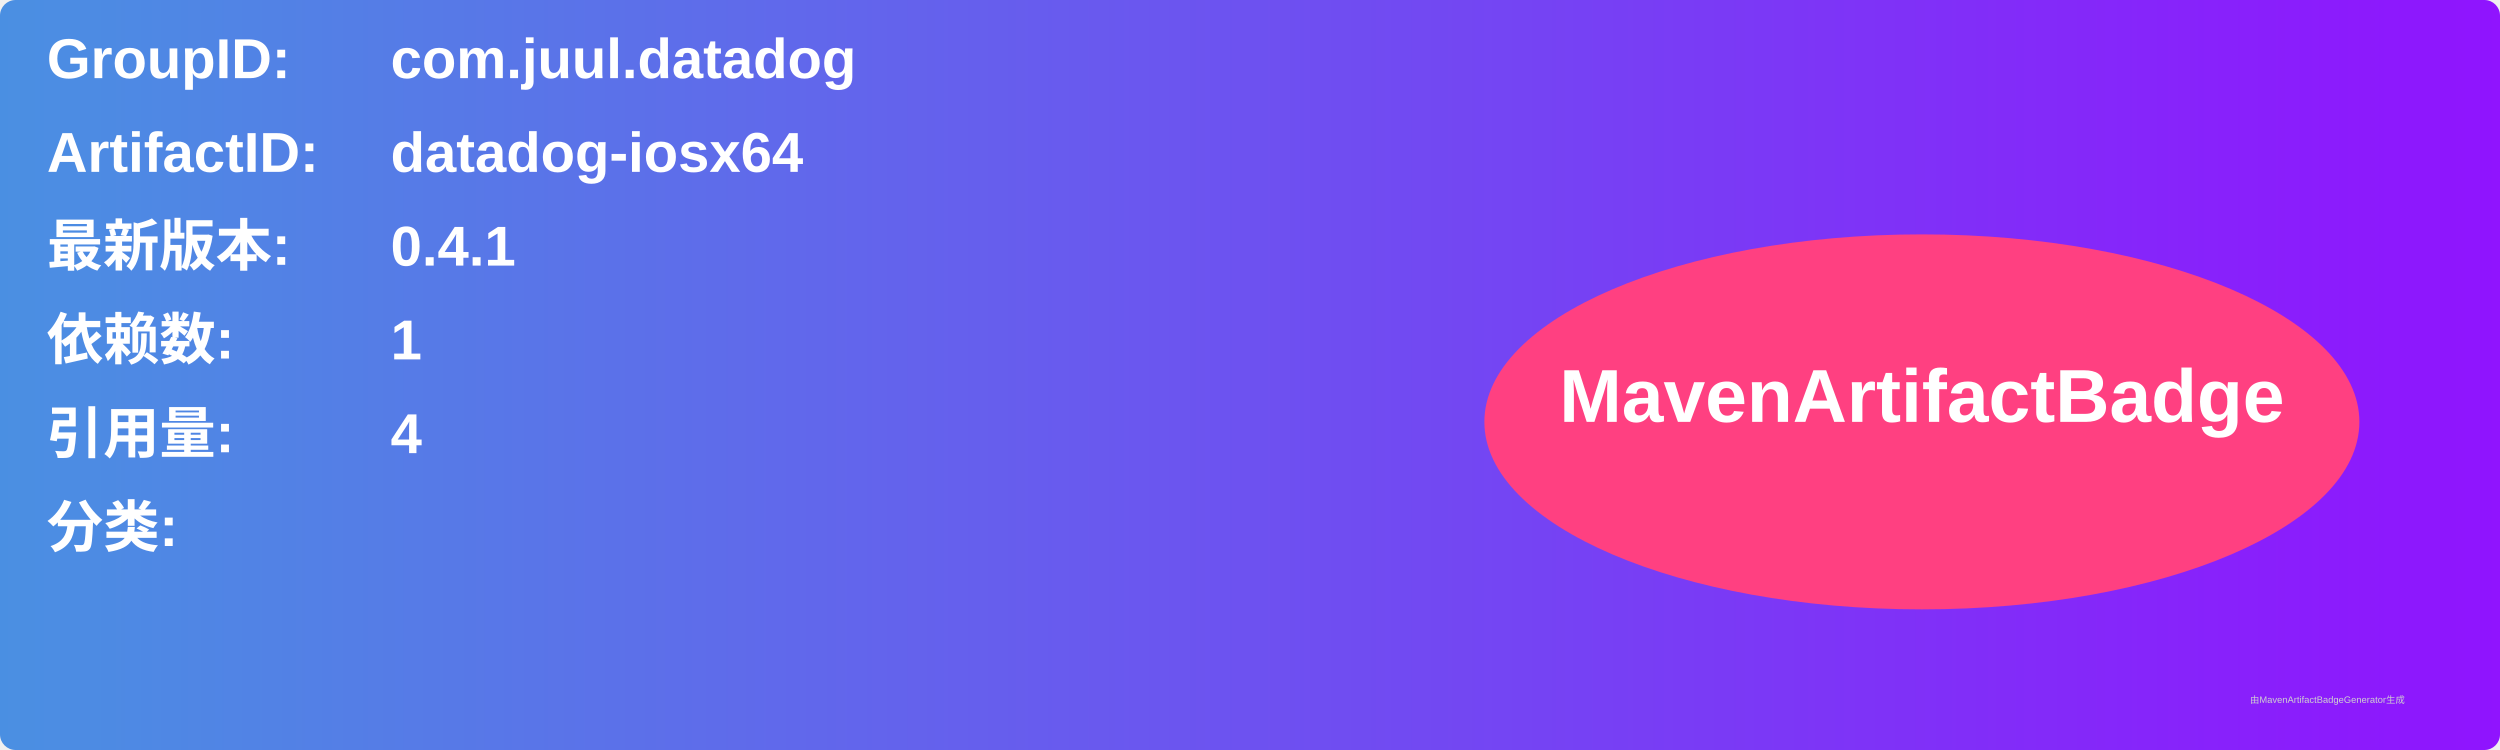
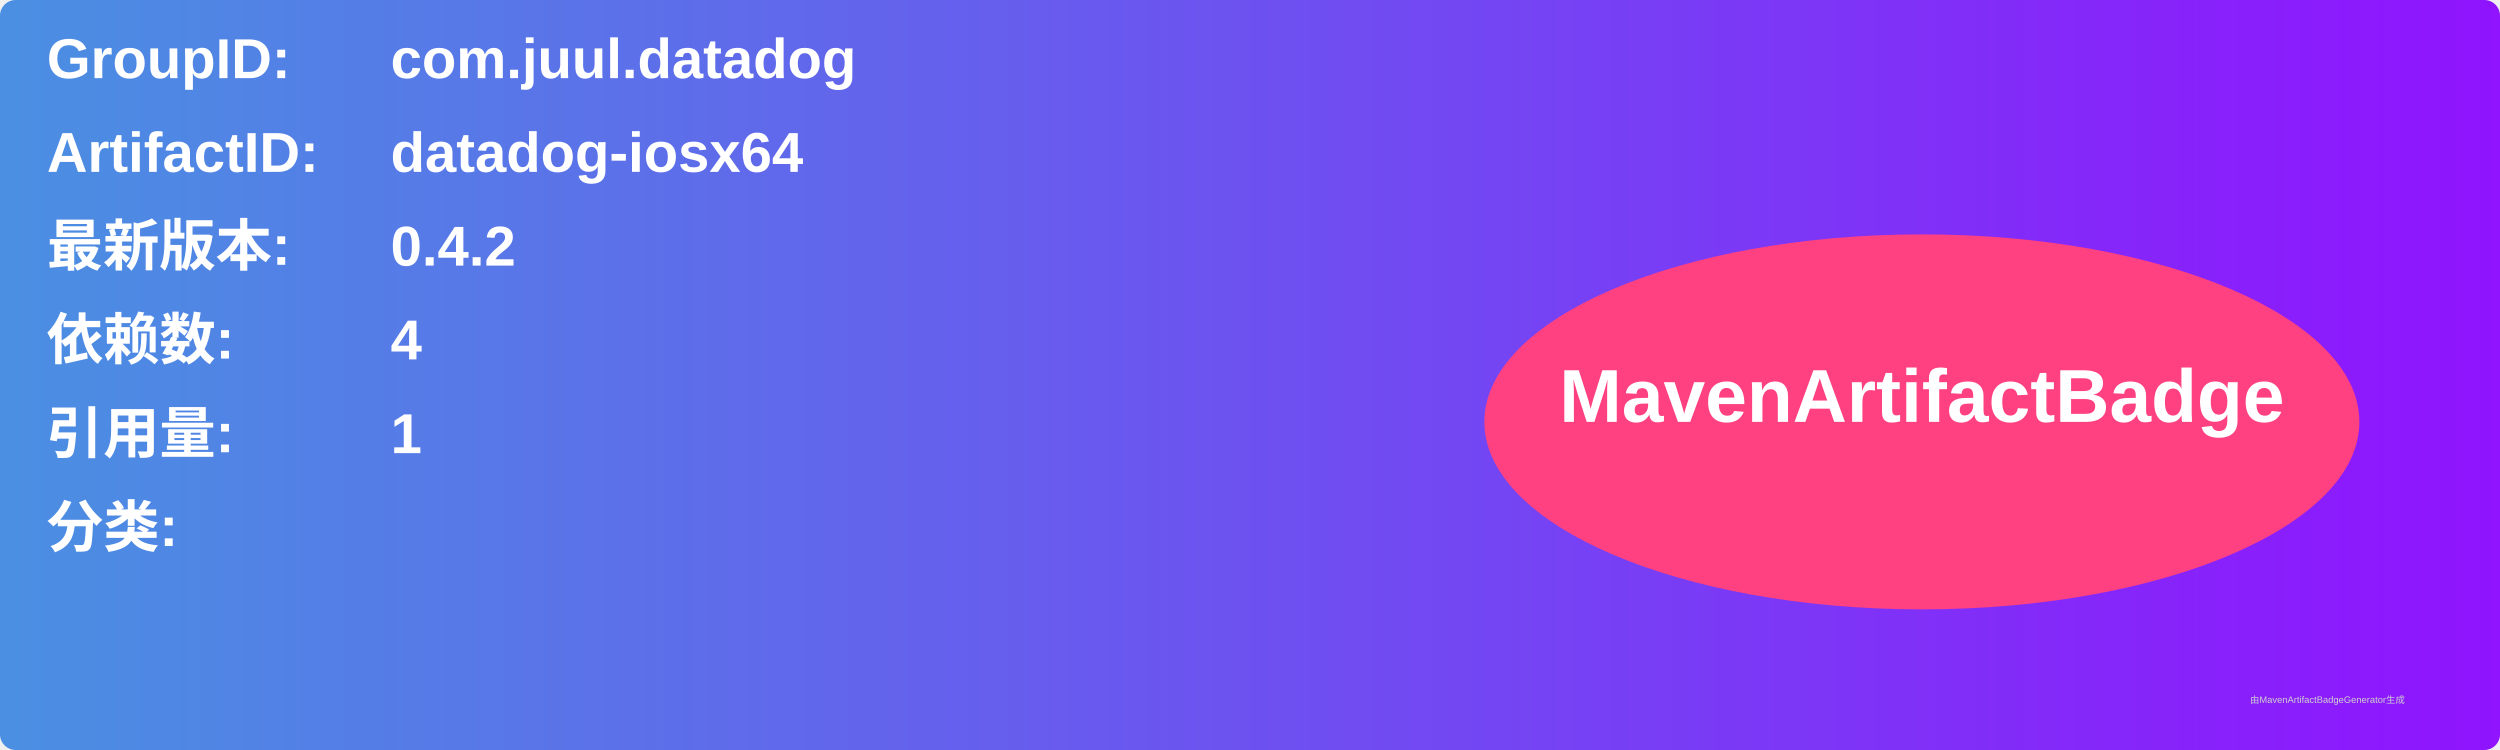
<svg xmlns="http://www.w3.org/2000/svg" width="800" height="240" viewBox="0 0 800 240">
  <linearGradient id="grad" x1="0%" y1="0%" x2="100%" y2="0%">
    <stop offset="0%" stop-color="#4a90e2" />
    <stop offset="100%" stop-color="#9013fe" />
  </linearGradient>
  <rect width="100%" height="100%" rx="5" ry="5" fill="url(#grad)" />
  <g transform="translate(15, 15)">
    <text x="0" y="10" font-family="Arial" font-size="18" fill="white" font-weight="bold" width="260">GroupID:</text>
    <text x="110" y="10" font-family="Arial" font-size="18" fill="white" font-weight="bold" width="460">com.juul.datadog</text>
    <text x="0" y="40" font-family="Arial" font-size="18" fill="white" font-weight="bold" width="260">ArtifactID:</text>
    <text x="110" y="40" font-family="Arial" font-size="18" fill="white" font-weight="bold" width="460">datadog-iosx64</text>
    <text x="0" y="70" font-family="Arial" font-size="18" fill="white" font-weight="bold">最新版本:</text>
    <text x="110" y="70" font-family="Arial" font-size="18" fill="white" font-weight="bold">
-       <tspan font-weight="bold">0.4.1</tspan>
+       <tspan font-weight="bold">0.4.2</tspan>
    </text>
    <text x="0" y="100" font-family="Arial" font-size="18" fill="white" font-weight="bold">依赖数: </text>
    <text x="110" y="100" font-family="Arial" font-size="18" fill="white">
-       <tspan font-weight="bold">1</tspan>
+       <tspan font-weight="bold">4</tspan>
    </text>
    <text x="0" y="130" font-family="Arial" font-size="18" fill="white" font-weight="bold">引用量: </text>
    <text x="110" y="130" font-family="Arial" font-size="18" fill="white">
-       <tspan font-weight="bold">4</tspan>
+       <tspan font-weight="bold">1</tspan>
    </text>
    <text x="0" y="160" font-family="Arial" font-size="18" fill="white" font-weight="bold">分类:</text>
    <text x="10" y="190" font-family="Arial" font-size="10" fill="white">
      <tspan font-weight="bold" />
    </text>
    <ellipse cx="600" cy="120" rx="140" ry="60" fill="#ff4081" />
    <text x="600" y="120" text-anchor="middle" font-family="Arial" font-size="24" fill="white" font-weight="bold">MavenArtifactBadge</text>
  </g>
  <text x="720" y="225" font-family="Arial" font-size="3" fill="#d0d0d0">由MavenArtifactBadgeGenerator生成</text>
</svg>
